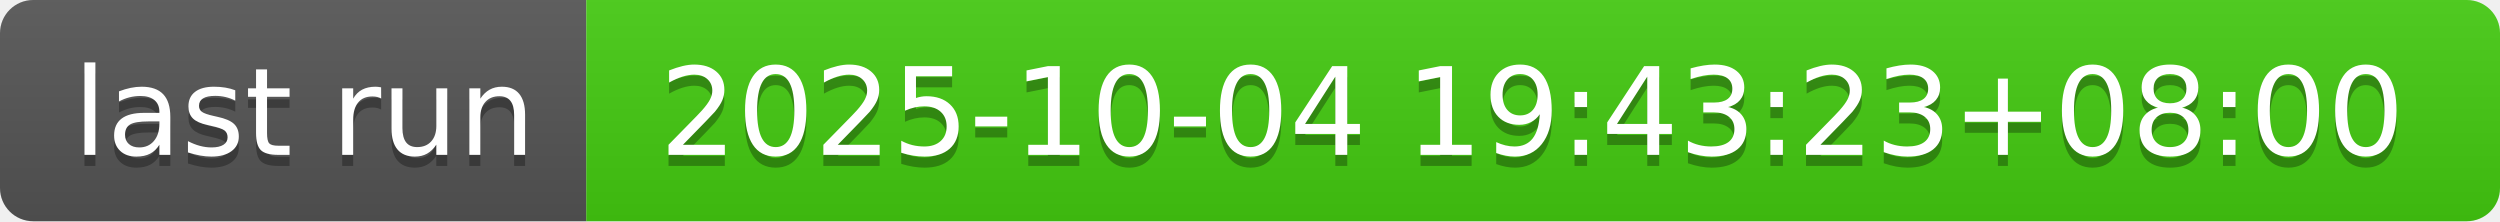
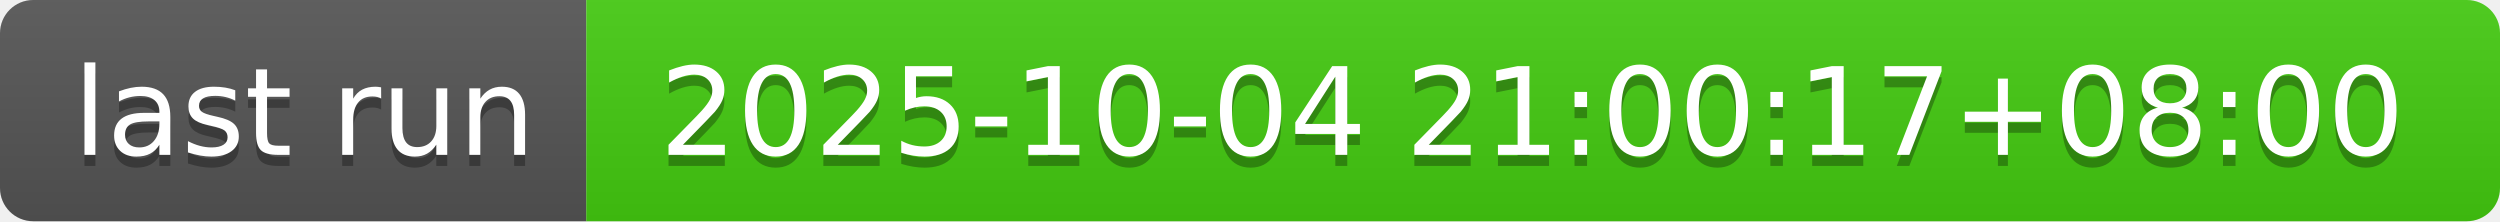
- <svg xmlns="http://www.w3.org/2000/svg" width="226" height="20" role="img" aria-label="last run: 2025-10-04 19:43:23+08:00">
+ <svg xmlns="http://www.w3.org/2000/svg" width="226" height="20" role="img" aria-label="last run: 2025-10-04 21:00:17+08:00">
  <linearGradient id="s" x2="0" y2="100%">
    <stop offset="0" stop-color="#bbb" stop-opacity=".1" />
    <stop offset="1" stop-opacity=".1" />
  </linearGradient>
  <clipPath id="r">
    <rect width="226" height="20" rx="3" fill="#fff" />
  </clipPath>
  <g clip-path="url(#r)">
    <rect width="53" height="20" fill="#555" />
    <rect x="53" width="173" height="20" fill="#4c1" />
    <rect width="226" height="20" fill="url(#s)" />
  </g>
  <g fill="#fff" text-anchor="middle" font-family="Verdana,Geneva,DejaVu Sans,sans-serif" text-rendering="geometricPrecision" font-size="110">
    <text aria-hidden="true" x="275" y="150" fill="#010101" fill-opacity=".3" transform="scale(.1)" textLength="430">last run</text>
    <text x="275" y="140" transform="scale(.1)" fill="#fff" textLength="430">last run</text>
-     <text aria-hidden="true" x="1385" y="150" fill="#010101" fill-opacity=".3" transform="scale(.1)" textLength="1630">2025-10-04 19:43:23+08:00</text>
-     <text x="1385" y="140" transform="scale(.1)" fill="#fff" textLength="1630">2025-10-04 19:43:23+08:00</text>
+     <text aria-hidden="true" x="1385" y="150" fill="#010101" fill-opacity=".3" transform="scale(.1)" textLength="1630">2025-10-04 21:00:17+08:00</text>
+     <text x="1385" y="140" transform="scale(.1)" fill="#fff" textLength="1630">2025-10-04 21:00:17+08:00</text>
  </g>
</svg>
